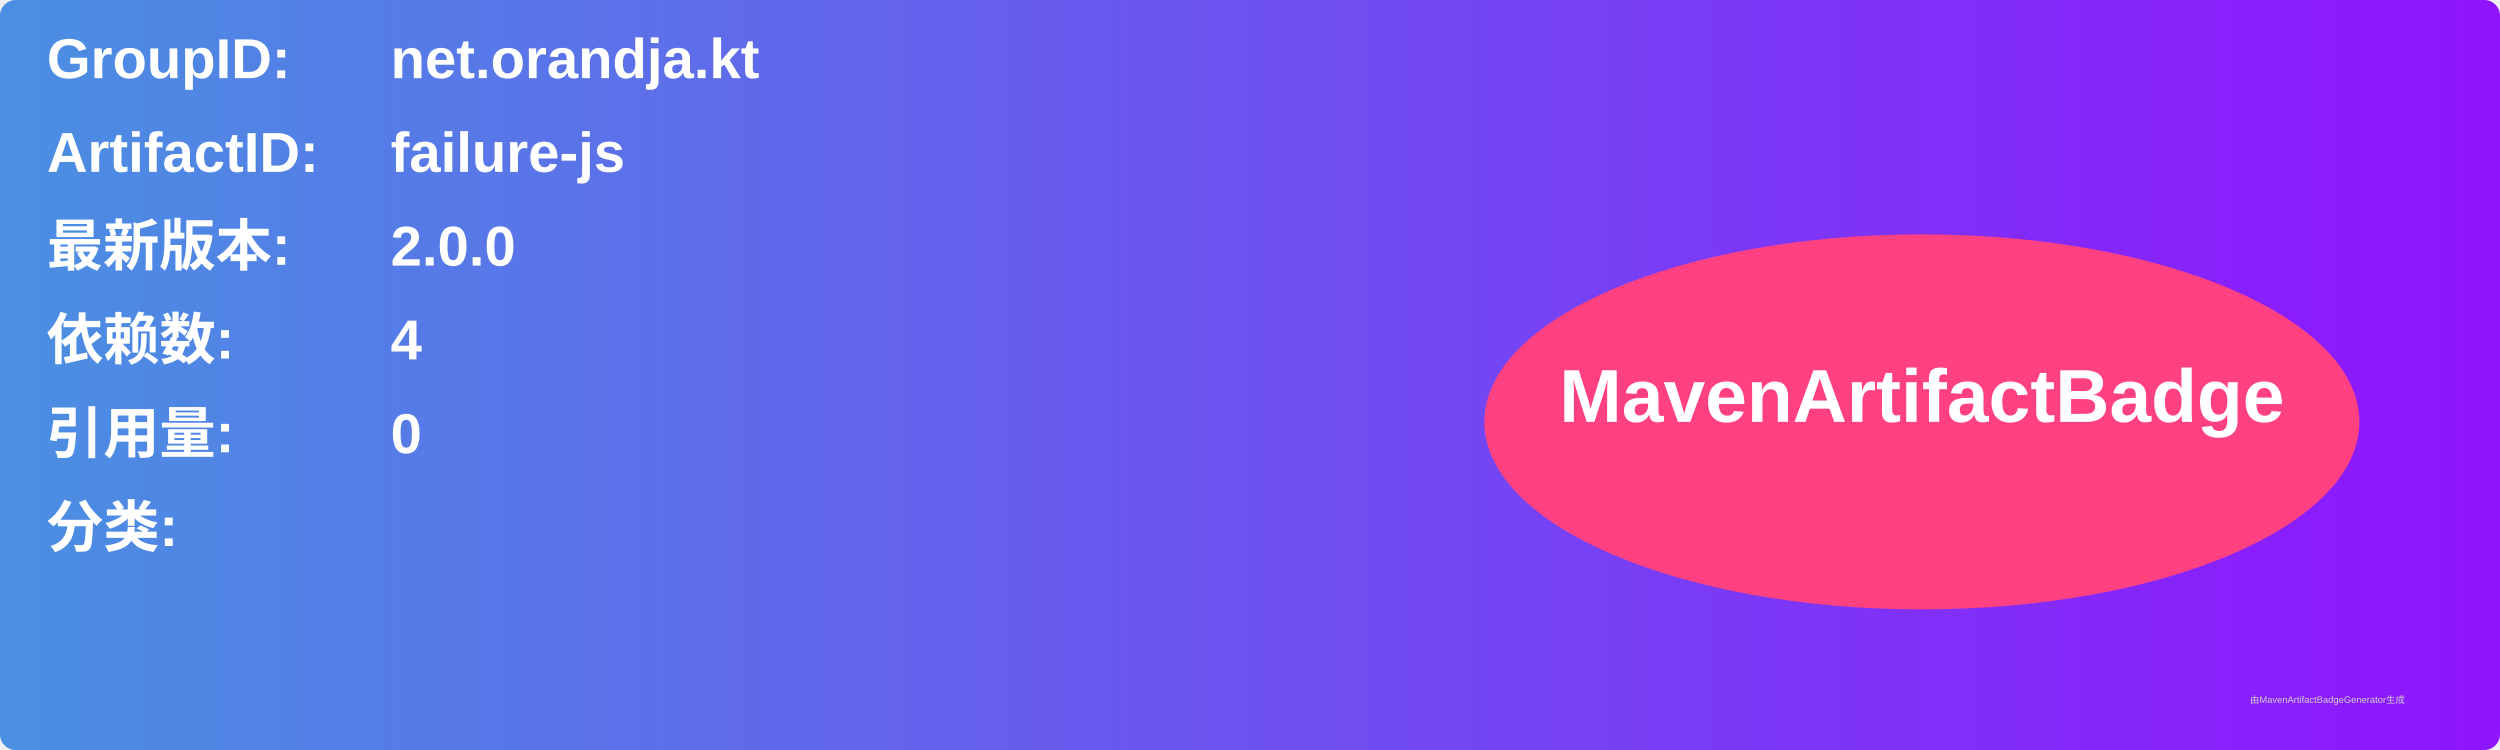
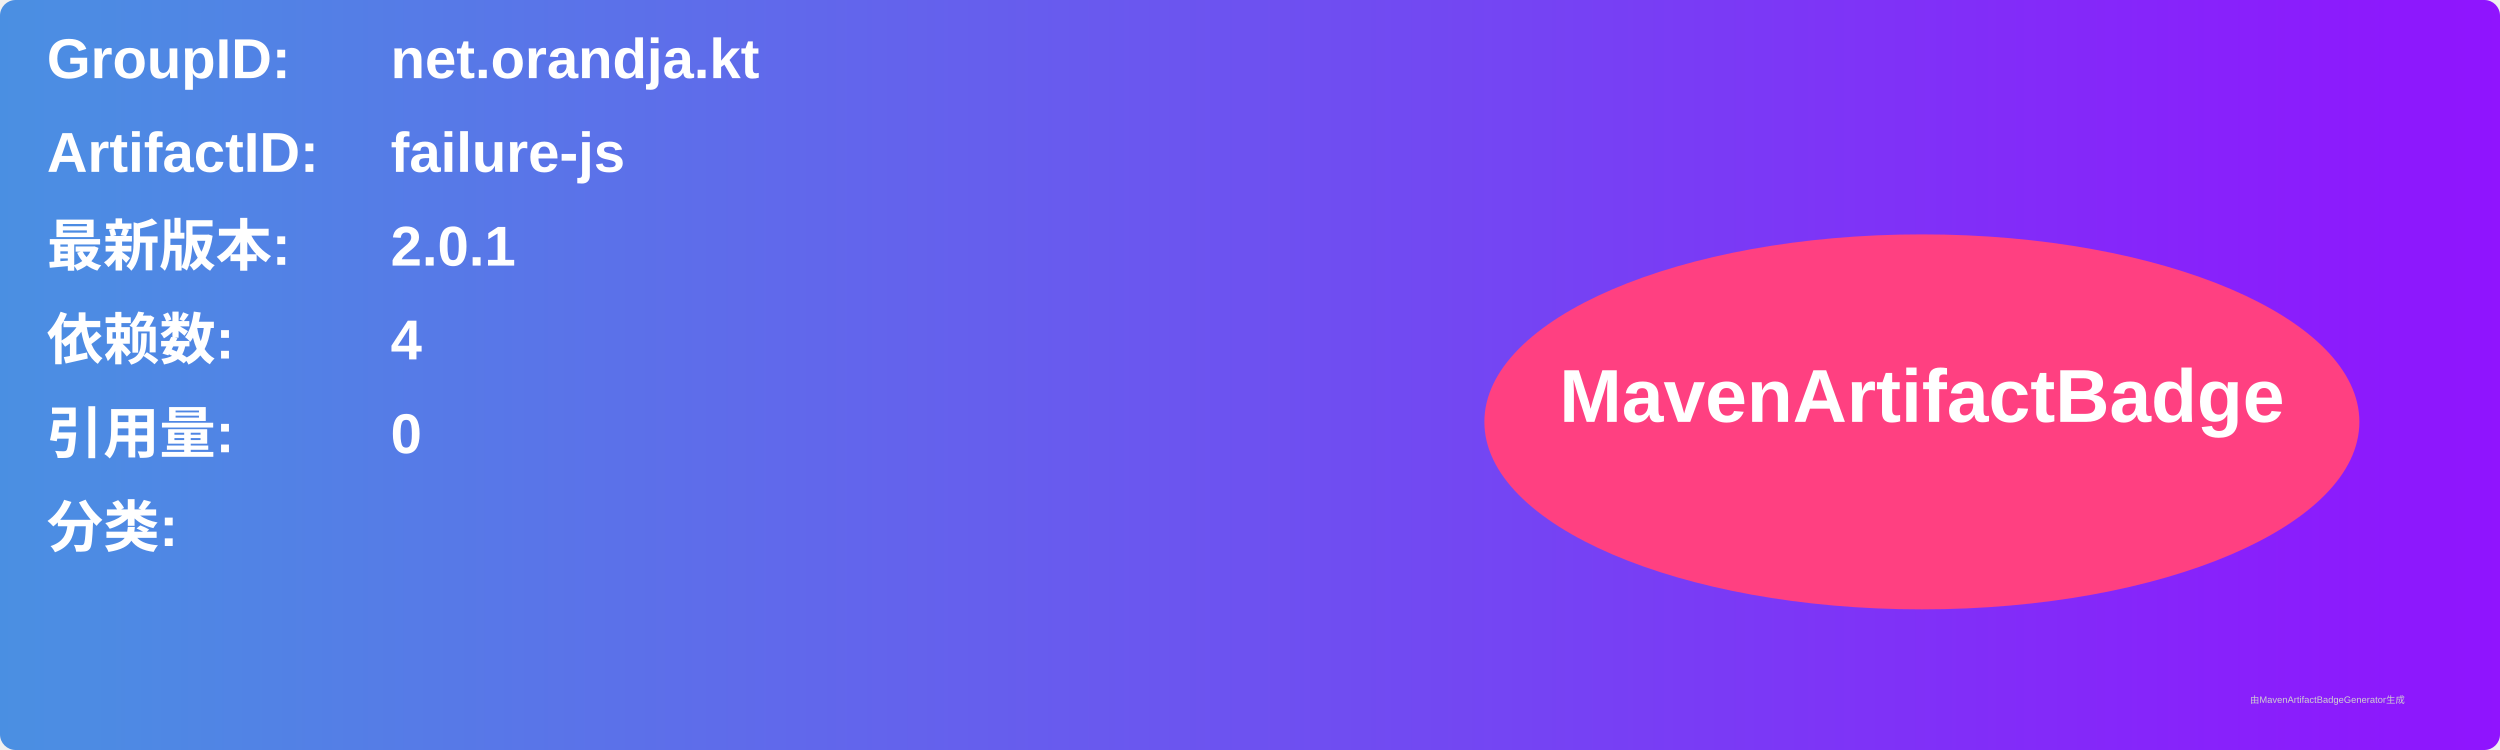
<svg xmlns="http://www.w3.org/2000/svg" width="800" height="240" viewBox="0 0 800 240">
  <linearGradient id="grad" x1="0%" y1="0%" x2="100%" y2="0%">
    <stop offset="0%" stop-color="#4a90e2" />
    <stop offset="100%" stop-color="#9013fe" />
  </linearGradient>
  <rect width="100%" height="100%" rx="5" ry="5" fill="url(#grad)" />
  <g transform="translate(15, 15)">
    <text x="0" y="10" font-family="Arial" font-size="18" fill="white" font-weight="bold" width="260">GroupID:</text>
    <text x="110" y="10" font-family="Arial" font-size="18" fill="white" font-weight="bold" width="460">net.orandja.kt</text>
    <text x="0" y="40" font-family="Arial" font-size="18" fill="white" font-weight="bold" width="260">ArtifactID:</text>
    <text x="110" y="40" font-family="Arial" font-size="18" fill="white" font-weight="bold" width="460">failure-js</text>
    <text x="0" y="70" font-family="Arial" font-size="18" fill="white" font-weight="bold">最新版本:</text>
    <text x="110" y="70" font-family="Arial" font-size="18" fill="white" font-weight="bold">
-       <tspan font-weight="bold">2.0.0</tspan>
+       <tspan font-weight="bold">2.0.1</tspan>
    </text>
    <text x="0" y="100" font-family="Arial" font-size="18" fill="white" font-weight="bold">依赖数: </text>
    <text x="110" y="100" font-family="Arial" font-size="18" fill="white">
      <tspan font-weight="bold">4</tspan>
    </text>
    <text x="0" y="130" font-family="Arial" font-size="18" fill="white" font-weight="bold">引用量: </text>
    <text x="110" y="130" font-family="Arial" font-size="18" fill="white">
      <tspan font-weight="bold">0</tspan>
    </text>
    <text x="0" y="160" font-family="Arial" font-size="18" fill="white" font-weight="bold">分类:</text>
    <text x="10" y="190" font-family="Arial" font-size="10" fill="white">
      <tspan font-weight="bold" />
    </text>
    <ellipse cx="600" cy="120" rx="140" ry="60" fill="#ff4081" />
    <text x="600" y="120" text-anchor="middle" font-family="Arial" font-size="24" fill="white" font-weight="bold">MavenArtifactBadge</text>
  </g>
  <text x="720" y="225" font-family="Arial" font-size="3" fill="#d0d0d0">由MavenArtifactBadgeGenerator生成</text>
</svg>
